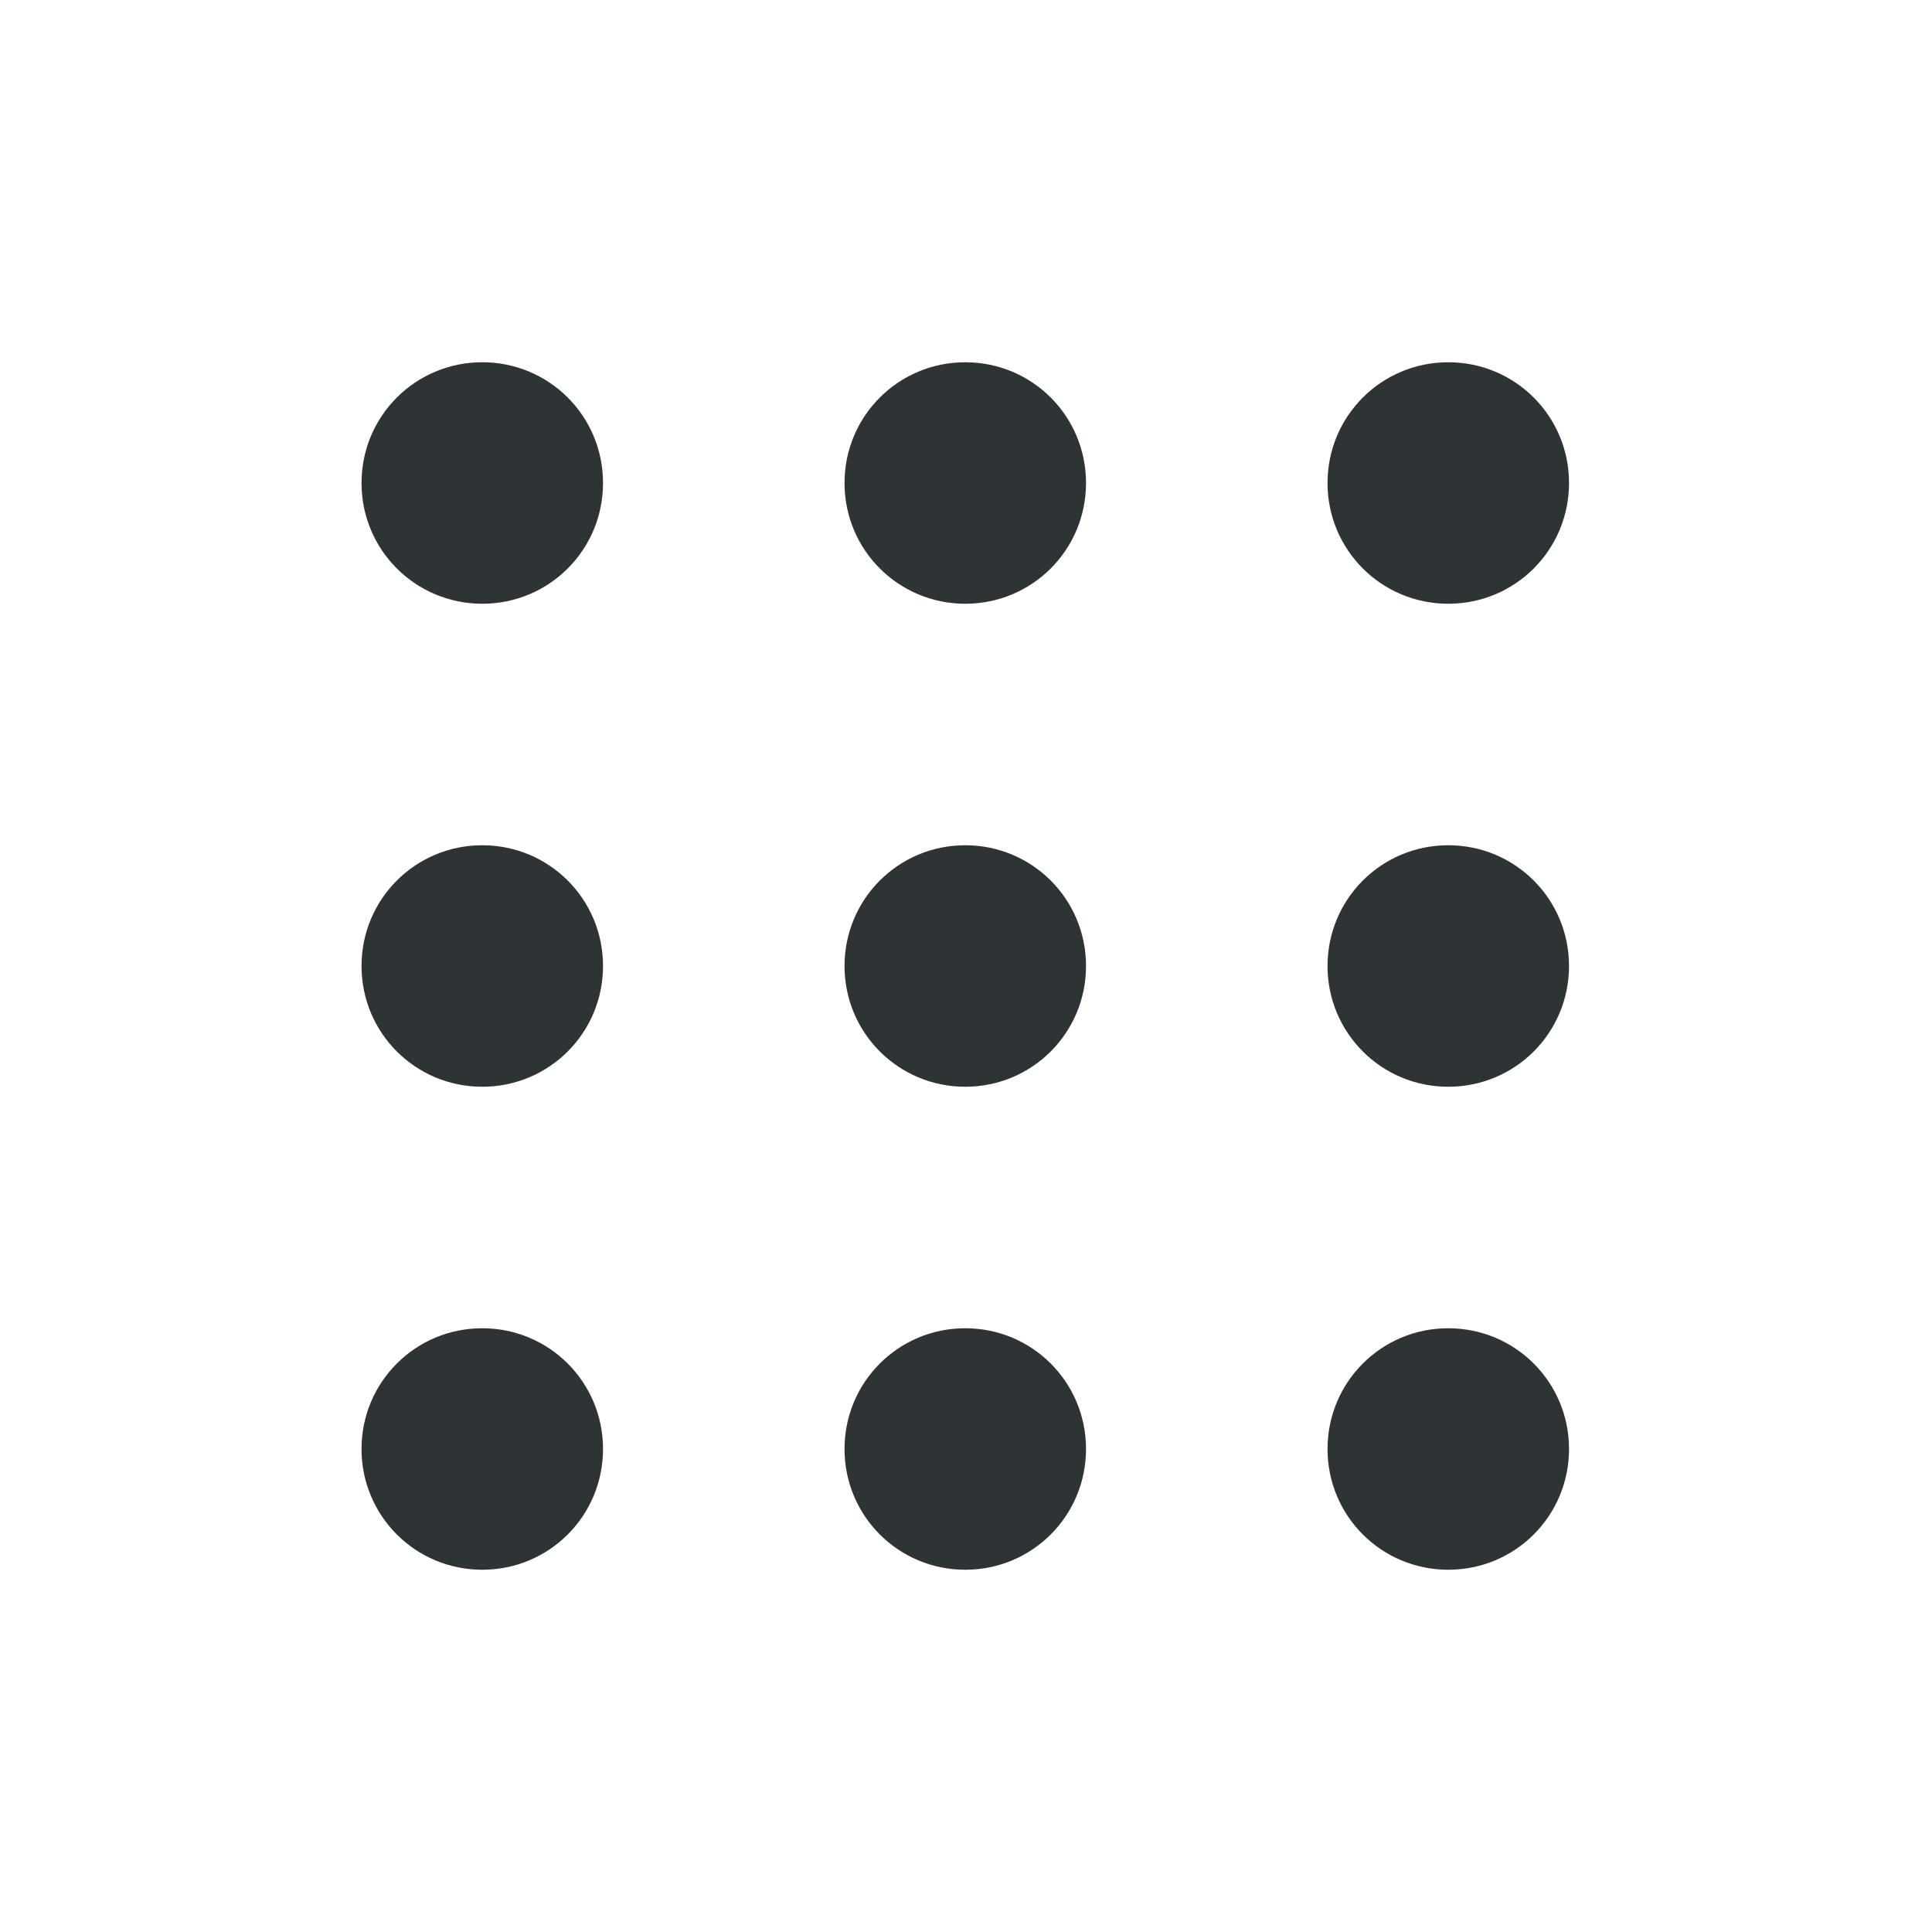
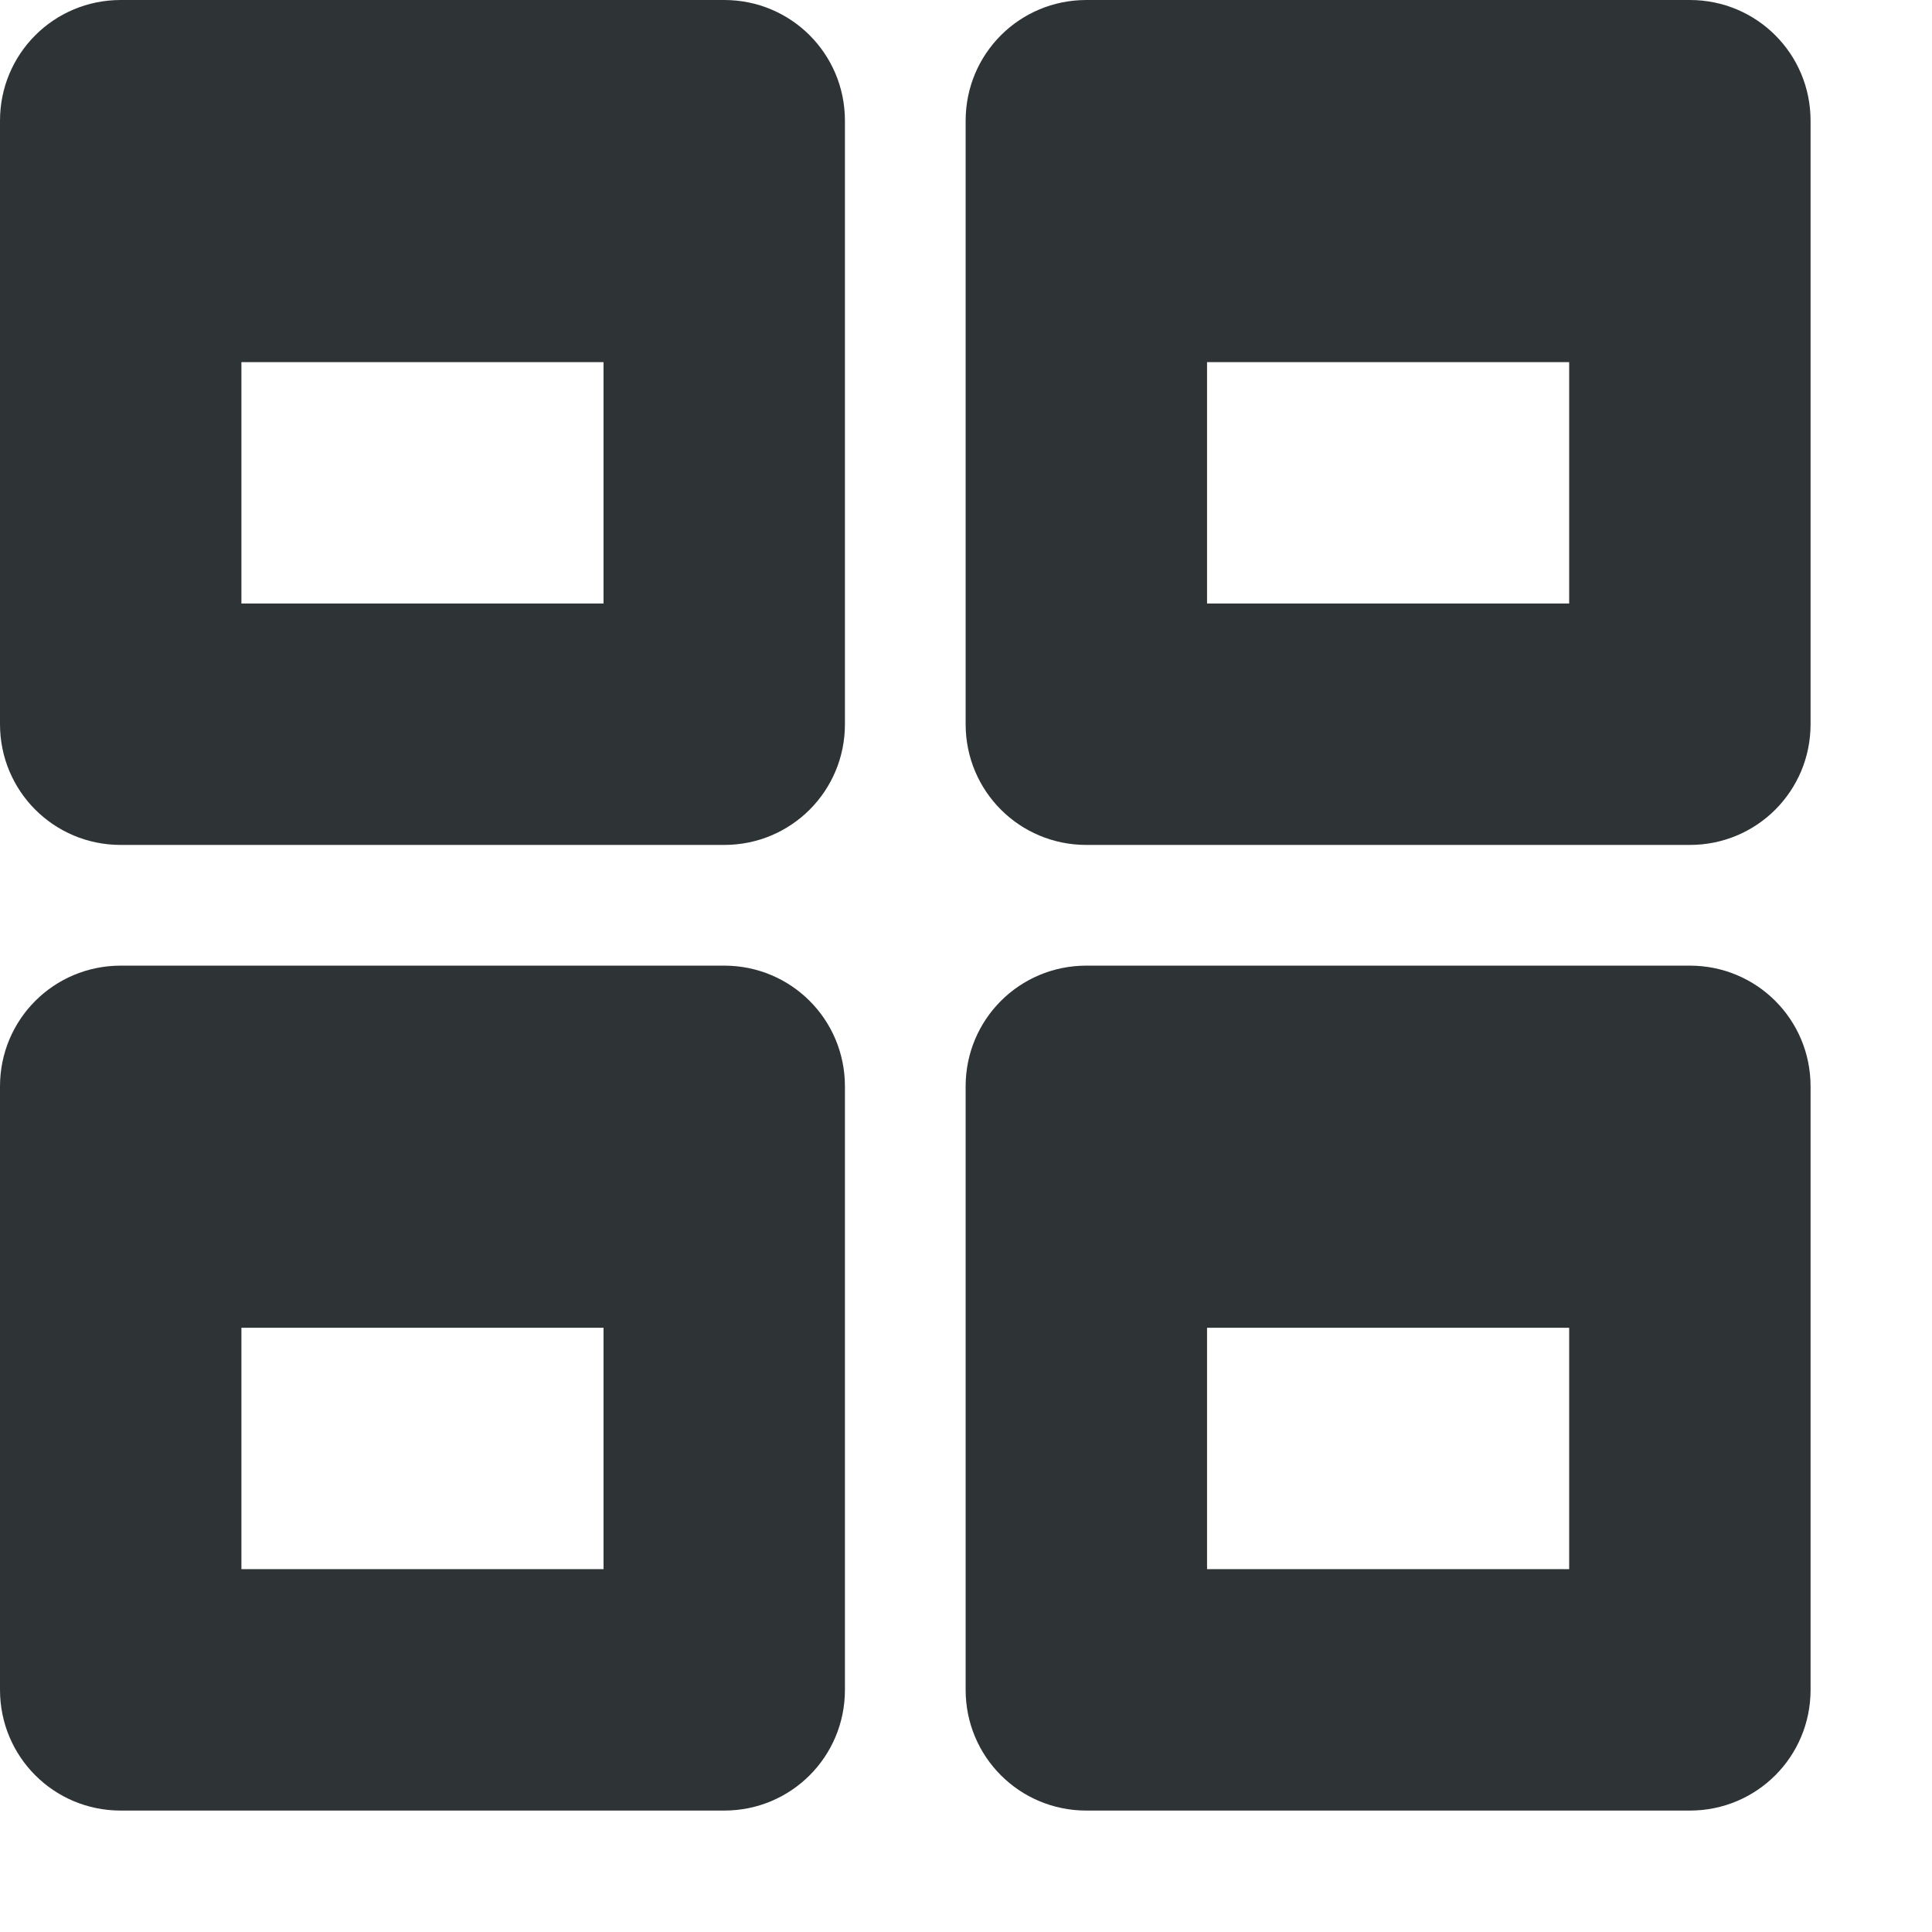
- <svg xmlns="http://www.w3.org/2000/svg" width="16" height="16">
-   <g color="#000" fill="#2e3436">
-     <path d="M3.994 3c.554 0 1 .446 1 1s-.446 1-1 1-1-.446-1-1 .446-1 1-1zM7.994 3c.554 0 1 .446 1 1s-.446 1-1 1-1-.446-1-1 .446-1 1-1zM11.994 3c.554 0 1 .446 1 1s-.446 1-1 1-1-.446-1-1 .446-1 1-1zM3.994 7c.554 0 1 .446 1 1s-.446 1-1 1-1-.446-1-1 .446-1 1-1zM7.994 7c.554 0 1 .446 1 1s-.446 1-1 1-1-.446-1-1 .446-1 1-1zM11.994 7c.554 0 1 .446 1 1s-.446 1-1 1-1-.446-1-1 .446-1 1-1zM3.994 11c.554 0 1 .446 1 1s-.446 1-1 1-1-.446-1-1 .446-1 1-1zM7.994 11c.554 0 1 .446 1 1s-.446 1-1 1-1-.446-1-1 .446-1 1-1zM11.994 11c.554 0 1 .446 1 1s-.446 1-1 1-1-.446-1-1 .446-1 1-1z" style="marker:none" overflow="visible" />
+ <svg xmlns="http://www.w3.org/2000/svg" width="16.006" height="16">
+   <g fill="#2e3436">
+     <path d="M1 0C.446 0 0 .446 0 1v5c0 .554.446 1 1 1h5c.554 0 1-.446 1-1V1c0-.554-.446-1-1-1zm1 3h3v2H2zM9 0c-.554 0-1 .446-1 1v5c0 .554.446 1 1 1h5c.554 0 1-.446 1-1V1c0-.554-.446-1-1-1zm1 3h3v2h-3zM1 8c-.554 0-1 .446-1 1v5c0 .554.446 1 1 1h5c.554 0 1-.446 1-1V9c0-.554-.446-1-1-1zm1 3h3v2H2zM9 8c-.554 0-1 .446-1 1v5c0 .554.446 1 1 1h5c.554 0 1-.446 1-1V9c0-.554-.446-1-1-1zm1 3h3v2h-3z" />
  </g>
</svg>
